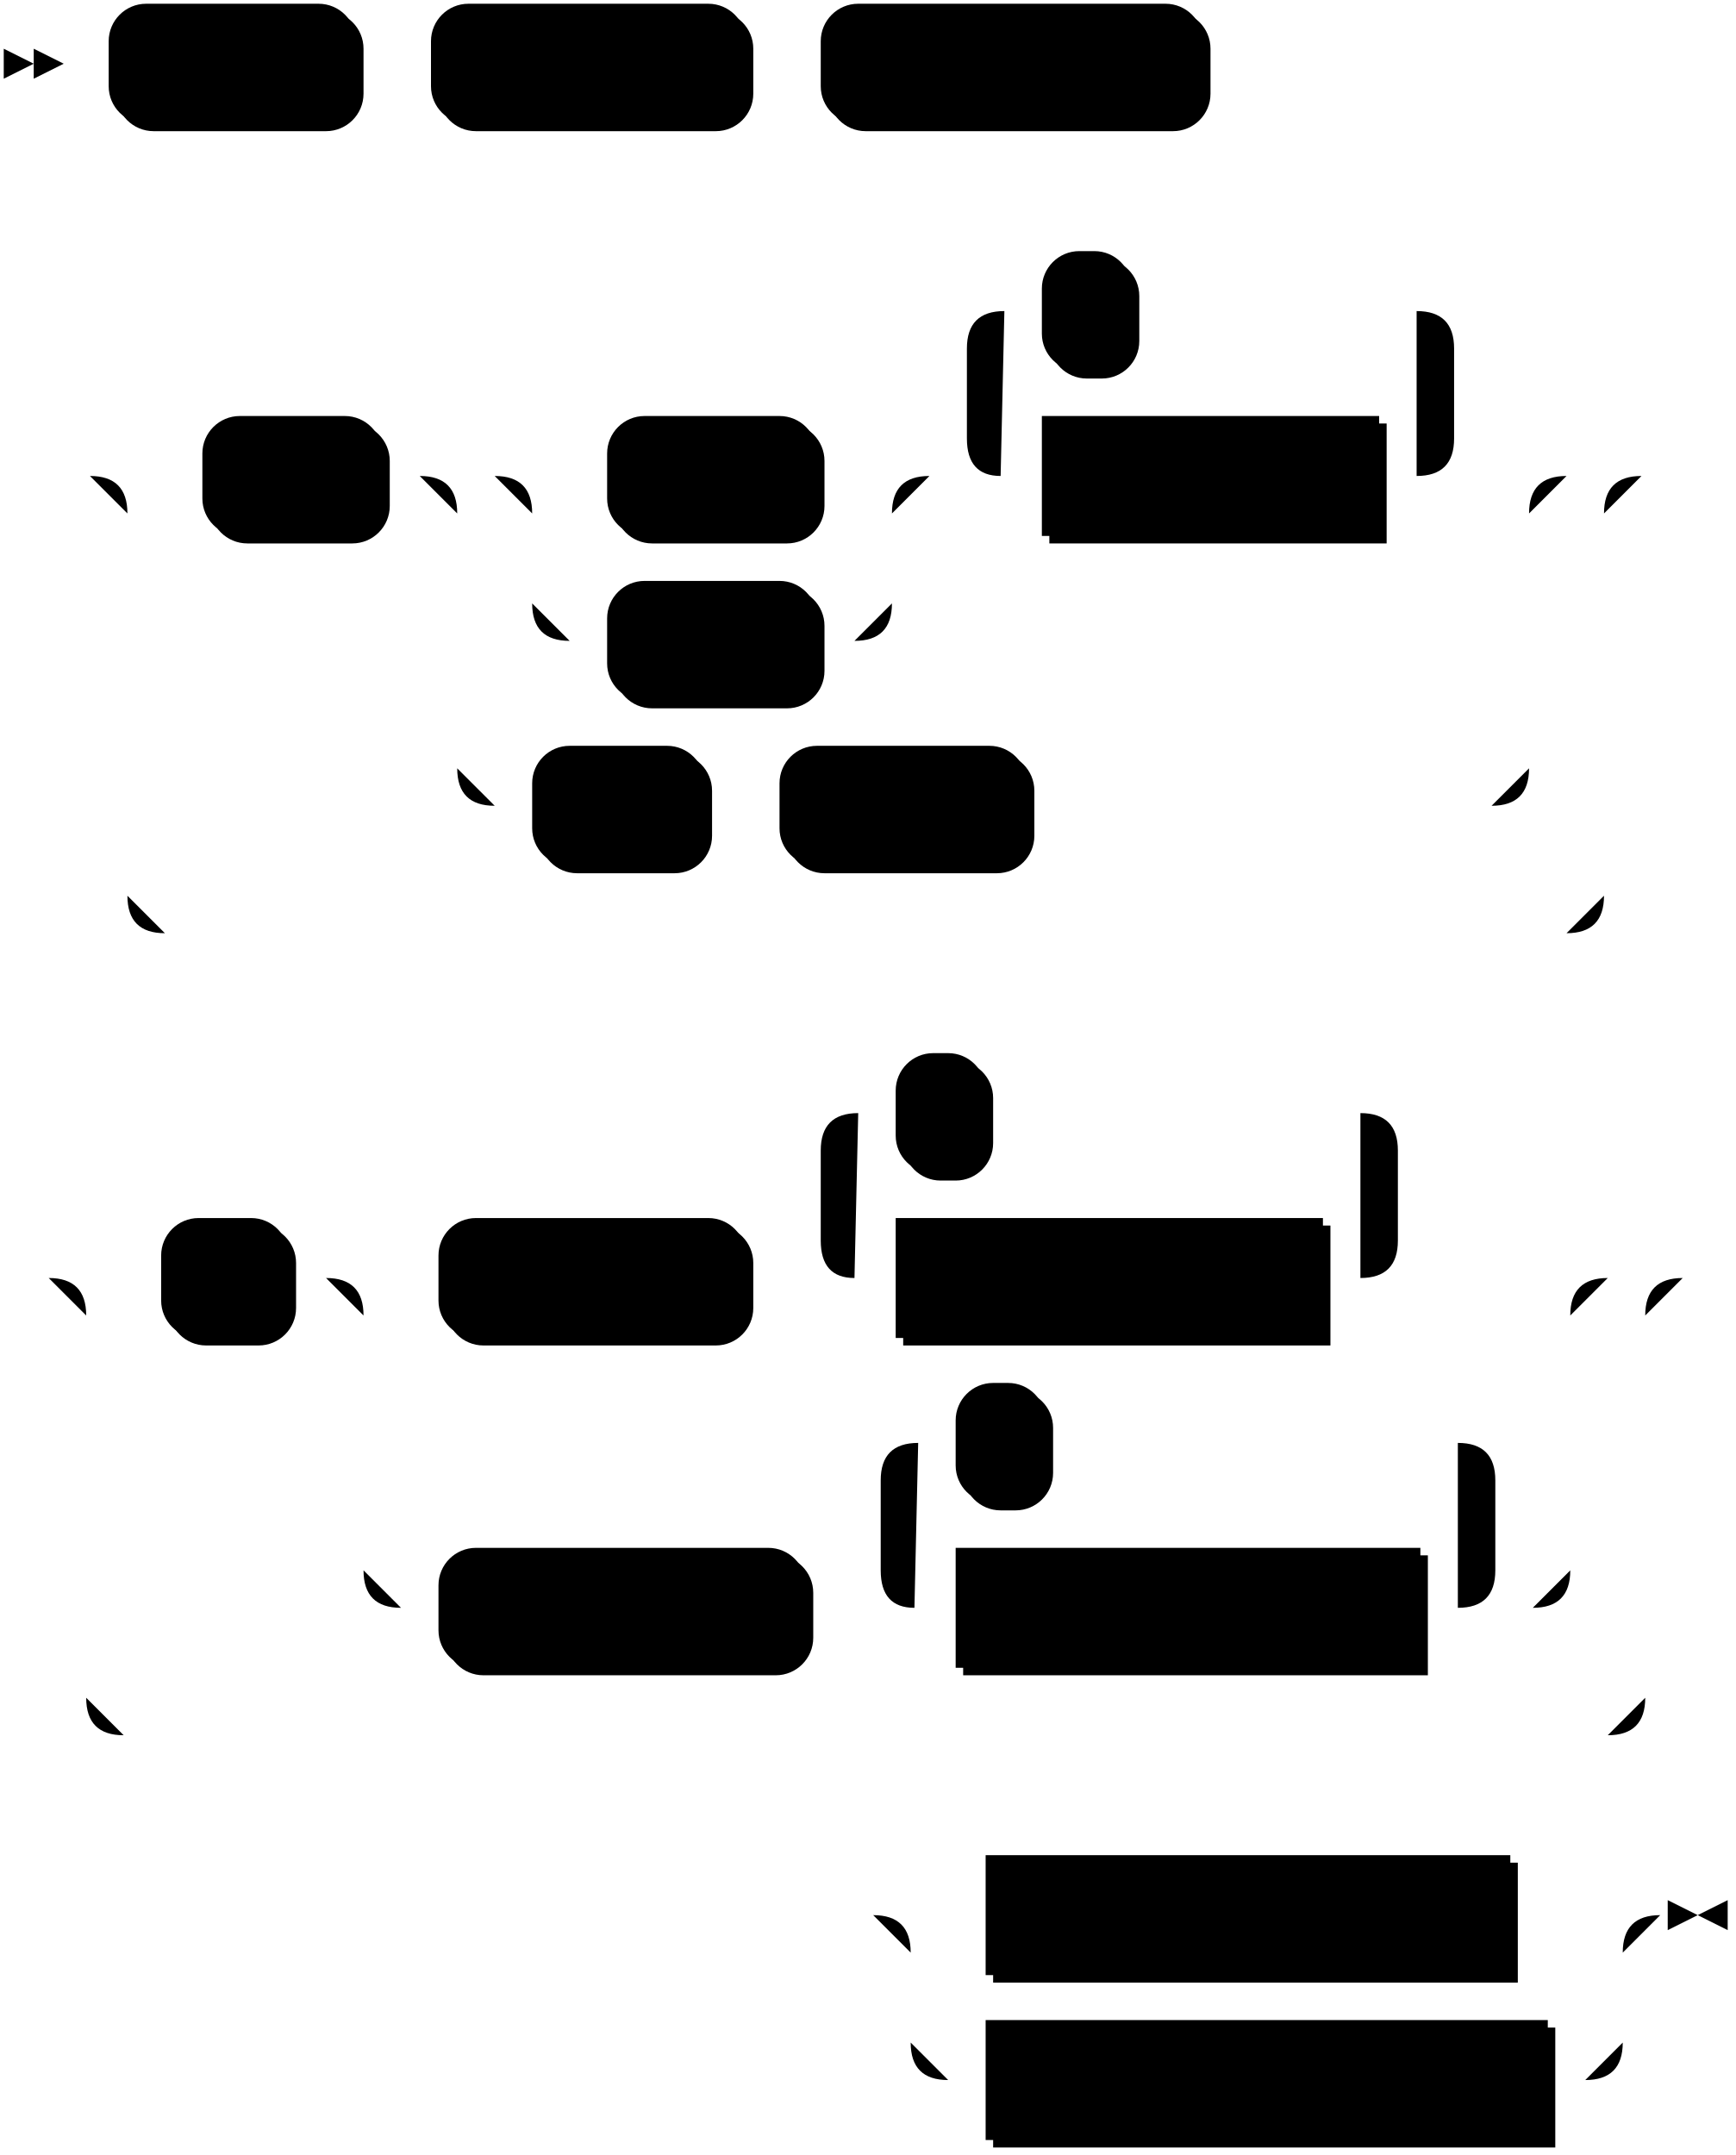
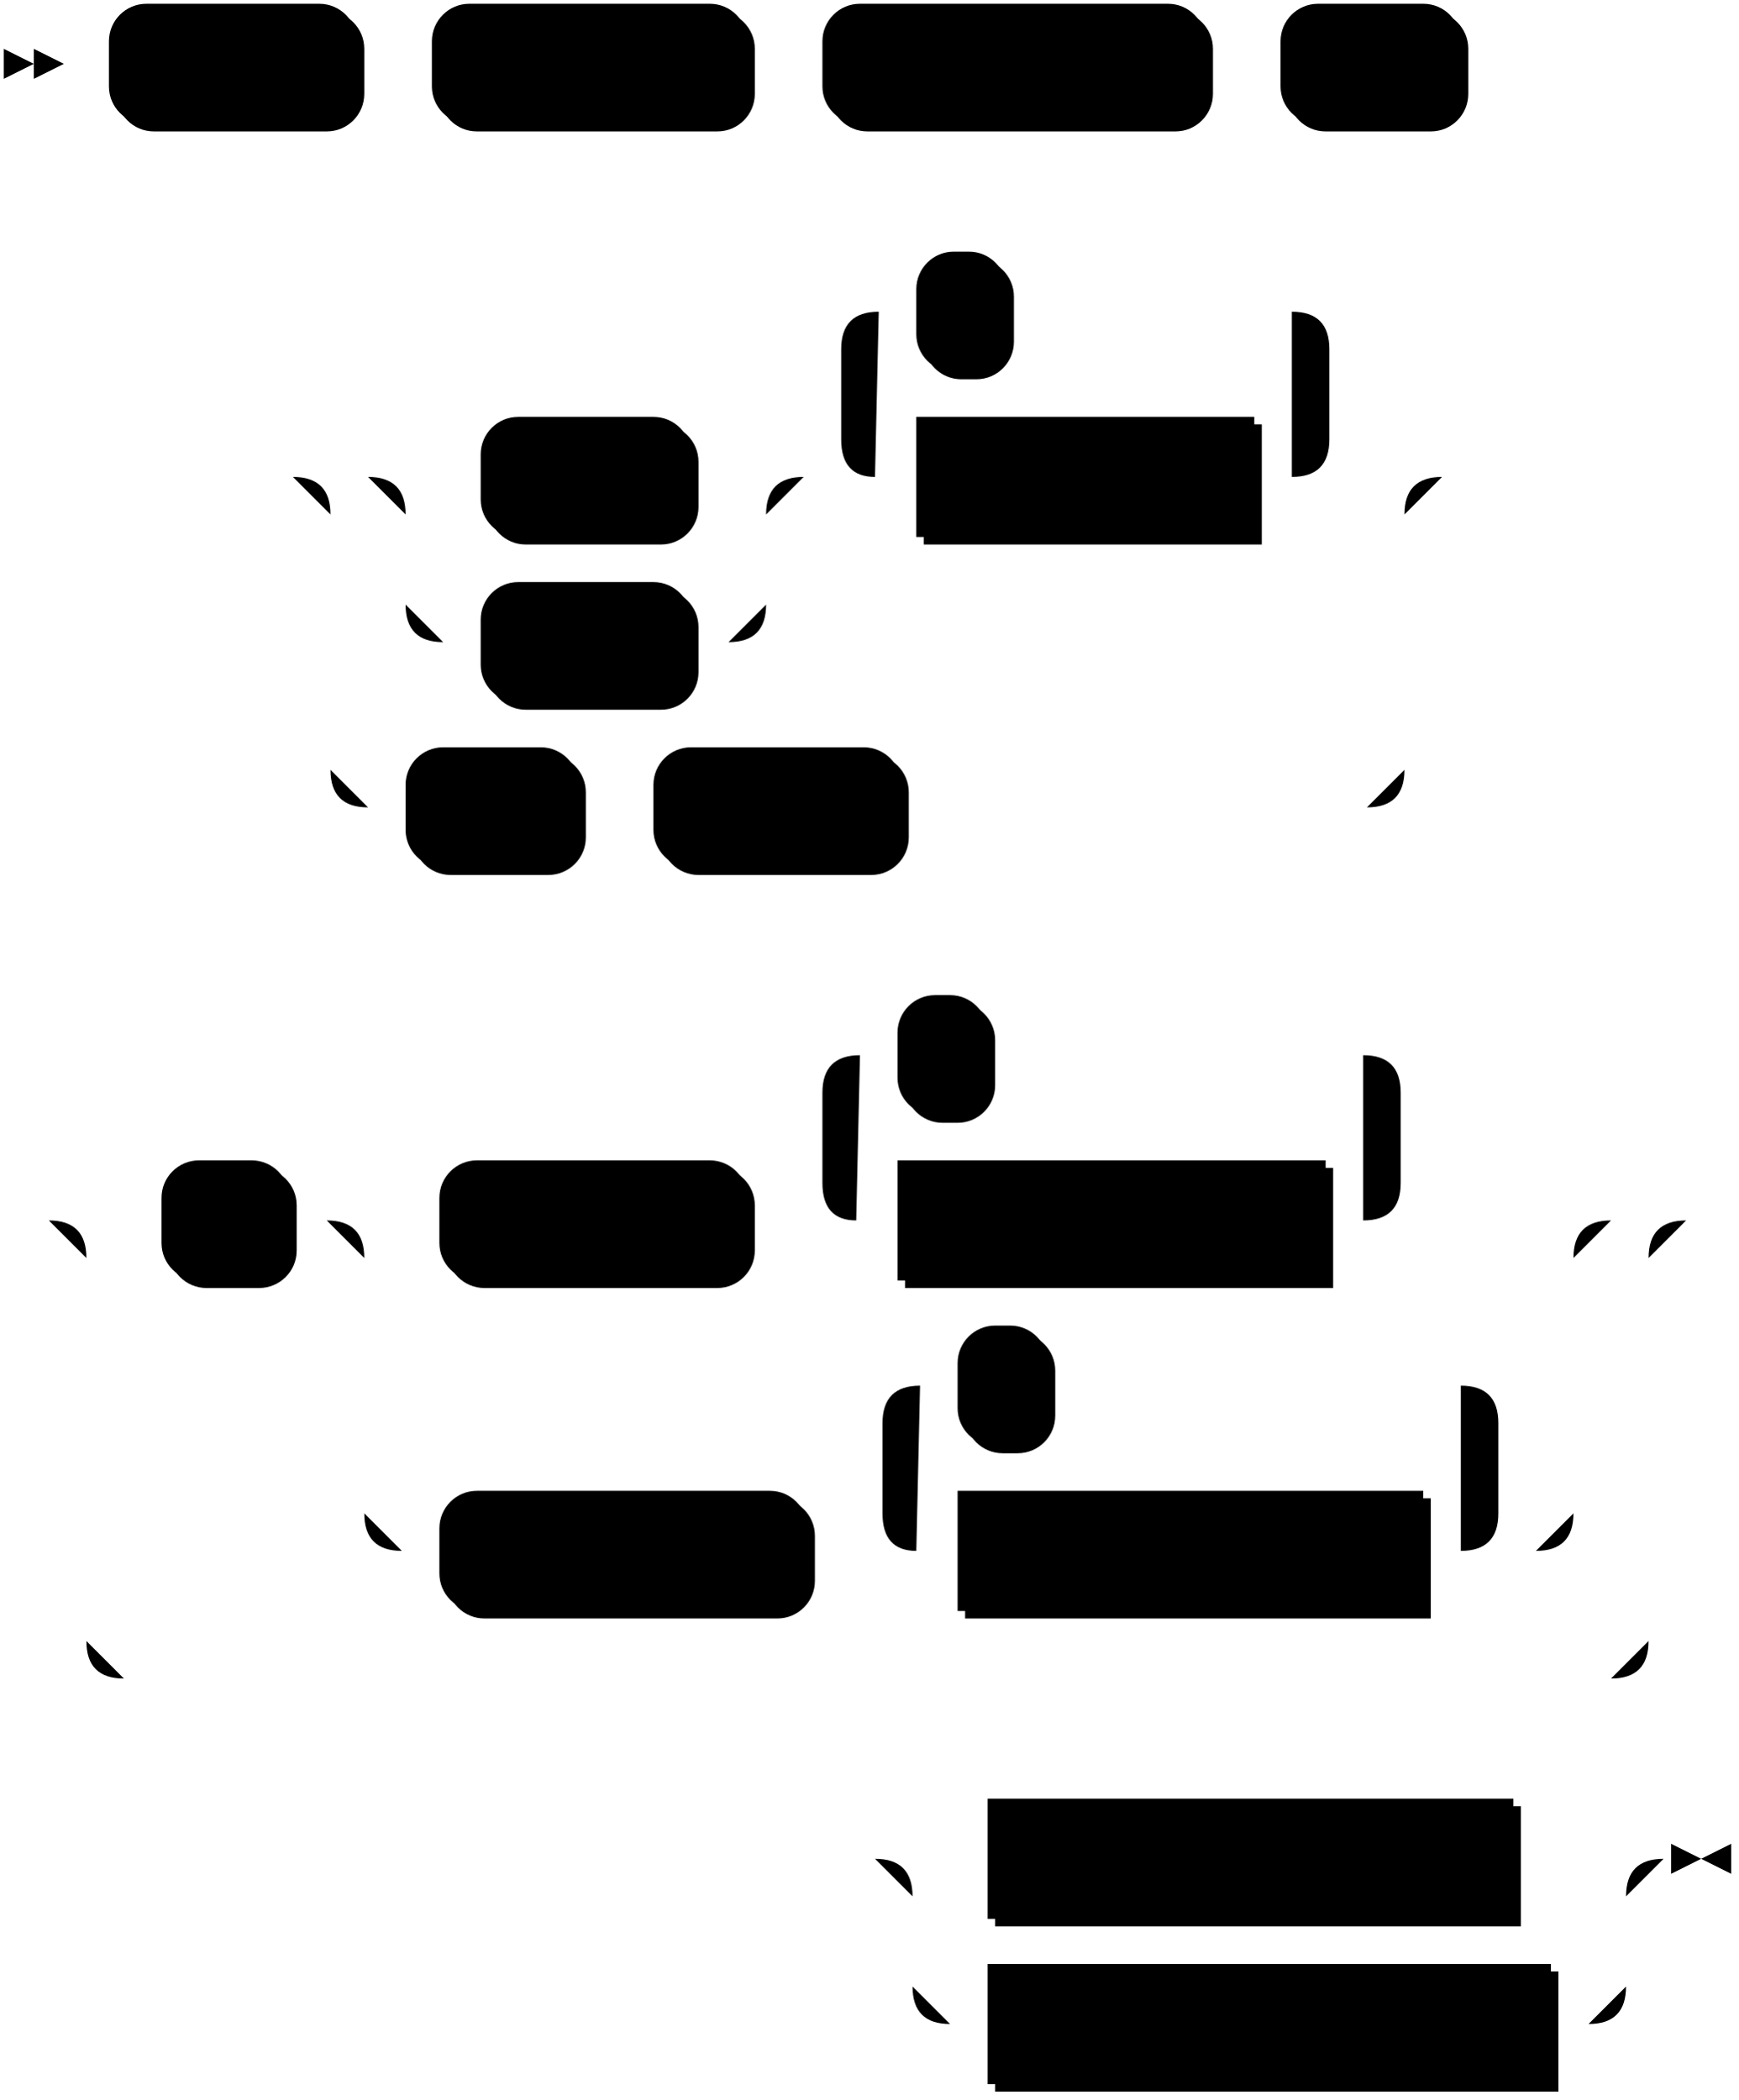
- <svg xmlns="http://www.w3.org/2000/svg" width="463" height="575">
+ <svg xmlns="http://www.w3.org/2000/svg" width="463" height="559">
  <polygon points="9 17 1 13 1 21" />
  <polygon points="17 17 9 13 9 21" />
  <rect x="31" y="3" width="66" height="32" rx="10" />
  <rect x="29" y="1" width="66" height="32" class="terminal" rx="10" />
  <text class="terminal" x="39" y="21">ALTER</text>
  <rect x="117" y="3" width="84" height="32" rx="10" />
  <rect x="115" y="1" width="84" height="32" class="terminal" rx="10" />
  <text class="terminal" x="125" y="21">DEFAULT</text>
  <rect x="221" y="3" width="102" height="32" rx="10" />
  <rect x="219" y="1" width="102" height="32" class="terminal" rx="10" />
  <text class="terminal" x="229" y="21">PRIVILEGES</text>
-   <rect x="56" y="113" width="48" height="32" rx="10" />
-   <rect x="54" y="111" width="48" height="32" class="terminal" rx="10" />
-   <text class="terminal" x="64" y="131">FOR</text>
-   <rect x="164" y="113" width="56" height="32" rx="10" />
-   <rect x="162" y="111" width="56" height="32" class="terminal" rx="10" />
-   <text class="terminal" x="172" y="131">ROLE</text>
-   <rect x="164" y="157" width="56" height="32" rx="10" />
-   <rect x="162" y="155" width="56" height="32" class="terminal" rx="10" />
-   <text class="terminal" x="172" y="175">USER</text>
-   <rect x="280" y="113" width="90" height="32" />
-   <rect x="278" y="111" width="90" height="32" class="nonterminal" />
-   <text class="nonterminal" x="288" y="131">target_role</text>
-   <rect x="280" y="69" width="24" height="32" rx="10" />
-   <rect x="278" y="67" width="24" height="32" class="terminal" rx="10" />
-   <text class="terminal" x="288" y="87">,</text>
-   <rect x="144" y="201" width="46" height="32" rx="10" />
-   <rect x="142" y="199" width="46" height="32" class="terminal" rx="10" />
-   <text class="terminal" x="152" y="219">ALL</text>
-   <rect x="210" y="201" width="66" height="32" rx="10" />
-   <rect x="208" y="199" width="66" height="32" class="terminal" rx="10" />
-   <text class="terminal" x="218" y="219">ROLES</text>
-   <rect x="45" y="327" width="34" height="32" rx="10" />
-   <rect x="43" y="325" width="34" height="32" class="terminal" rx="10" />
-   <text class="terminal" x="53" y="345">IN</text>
-   <rect x="119" y="327" width="82" height="32" rx="10" />
-   <rect x="117" y="325" width="82" height="32" class="terminal" rx="10" />
-   <text class="terminal" x="127" y="345">SCHEMA</text>
-   <rect x="241" y="327" width="114" height="32" />
-   <rect x="239" y="325" width="114" height="32" class="nonterminal" />
-   <text class="nonterminal" x="249" y="345">schema_name</text>
-   <rect x="241" y="283" width="24" height="32" rx="10" />
-   <rect x="239" y="281" width="24" height="32" class="terminal" rx="10" />
-   <text class="terminal" x="249" y="301">,</text>
-   <rect x="119" y="415" width="98" height="32" rx="10" />
-   <rect x="117" y="413" width="98" height="32" class="terminal" rx="10" />
-   <text class="terminal" x="127" y="433">DATABASE</text>
-   <rect x="257" y="415" width="124" height="32" />
-   <rect x="255" y="413" width="124" height="32" class="nonterminal" />
-   <text class="nonterminal" x="265" y="433">database_name</text>
-   <rect x="257" y="371" width="24" height="32" rx="10" />
-   <rect x="255" y="369" width="24" height="32" class="terminal" rx="10" />
-   <text class="terminal" x="265" y="389">,</text>
-   <rect x="265" y="497" width="140" height="32" />
-   <rect x="263" y="495" width="140" height="32" class="nonterminal" />
-   <text class="nonterminal" x="273" y="515">abbreviated_grant</text>
-   <rect x="265" y="541" width="150" height="32" />
-   <rect x="263" y="539" width="150" height="32" class="nonterminal" />
-   <text class="nonterminal" x="273" y="559">abbreviated_revoke</text>
-   <path class="line" d="m17 17 h2 m0 0 h10 m66 0 h10 m0 0 h10 m84 0 h10 m0 0 h10 m102 0 h10 m2 0 l2 0 m2 0 l2 0 m2 0 l2 0 m-331 110 l2 0 m2 0 l2 0 m2 0 l2 0 m22 0 h10 m48 0 h10 m40 0 h10 m56 0 h10 m-96 0 h20 m76 0 h20 m-116 0 q10 0 10 10 m96 0 q0 -10 10 -10 m-106 10 v24 m96 0 v-24 m-96 24 q0 10 10 10 m76 0 q10 0 10 -10 m-86 10 h10 m56 0 h10 m40 -44 h10 m90 0 h10 m-130 0 l20 0 m-1 0 q-9 0 -9 -10 l0 -24 q0 -10 10 -10 m110 44 l20 0 m-20 0 q10 0 10 -10 l0 -24 q0 -10 -10 -10 m-110 0 h10 m24 0 h10 m0 0 h66 m-266 44 h20 m266 0 h20 m-306 0 q10 0 10 10 m286 0 q0 -10 10 -10 m-296 10 v68 m286 0 v-68 m-286 68 q0 10 10 10 m266 0 q10 0 10 -10 m-276 10 h10 m46 0 h10 m0 0 h10 m66 0 h10 m0 0 h114 m-374 -88 h20 m374 0 h20 m-414 0 q10 0 10 10 m394 0 q0 -10 10 -10 m-404 10 v102 m394 0 v-102 m-394 102 q0 10 10 10 m374 0 q10 0 10 -10 m-384 10 h10 m0 0 h364 m22 -122 l2 0 m2 0 l2 0 m2 0 l2 0 m-449 214 l2 0 m2 0 l2 0 m2 0 l2 0 m22 0 h10 m34 0 h10 m20 0 h10 m82 0 h10 m20 0 h10 m114 0 h10 m-154 0 l20 0 m-1 0 q-9 0 -9 -10 l0 -24 q0 -10 10 -10 m134 44 l20 0 m-20 0 q10 0 10 -10 l0 -24 q0 -10 -10 -10 m-134 0 h10 m24 0 h10 m0 0 h90 m20 44 h26 m-322 0 h20 m302 0 h20 m-342 0 q10 0 10 10 m322 0 q0 -10 10 -10 m-332 10 v68 m322 0 v-68 m-322 68 q0 10 10 10 m302 0 q10 0 10 -10 m-312 10 h10 m98 0 h10 m20 0 h10 m124 0 h10 m-164 0 l20 0 m-1 0 q-9 0 -9 -10 l0 -24 q0 -10 10 -10 m144 44 l20 0 m-20 0 q10 0 10 -10 l0 -24 q0 -10 -10 -10 m-144 0 h10 m24 0 h10 m0 0 h100 m-376 -44 h20 m396 0 h20 m-436 0 q10 0 10 10 m416 0 q0 -10 10 -10 m-426 10 v102 m416 0 v-102 m-416 102 q0 10 10 10 m396 0 q10 0 10 -10 m-406 10 h10 m0 0 h386 m22 -122 l2 0 m2 0 l2 0 m2 0 l2 0 m-240 170 l2 0 m2 0 l2 0 m2 0 l2 0 m22 0 h10 m140 0 h10 m0 0 h10 m-190 0 h20 m170 0 h20 m-210 0 q10 0 10 10 m190 0 q0 -10 10 -10 m-200 10 v24 m190 0 v-24 m-190 24 q0 10 10 10 m170 0 q10 0 10 -10 m-180 10 h10 m150 0 h10 m23 -44 h-3" />
-   <polygon points="453 511 461 507 461 515" />
-   <polygon points="453 511 445 507 445 515" />
+   <rect x="343" y="3" width="48" height="32" rx="10" />
+   <rect x="341" y="1" width="48" height="32" class="terminal" rx="10" />
+   <text class="terminal" x="351" y="21">FOR</text>
+   <rect x="130" y="113" width="56" height="32" rx="10" />
+   <rect x="128" y="111" width="56" height="32" class="terminal" rx="10" />
+   <text class="terminal" x="138" y="131">ROLE</text>
+   <rect x="130" y="157" width="56" height="32" rx="10" />
+   <rect x="128" y="155" width="56" height="32" class="terminal" rx="10" />
+   <text class="terminal" x="138" y="175">USER</text>
+   <rect x="246" y="113" width="90" height="32" />
+   <rect x="244" y="111" width="90" height="32" class="nonterminal" />
+   <text class="nonterminal" x="254" y="131">target_role</text>
+   <rect x="246" y="69" width="24" height="32" rx="10" />
+   <rect x="244" y="67" width="24" height="32" class="terminal" rx="10" />
+   <text class="terminal" x="254" y="87">,</text>
+   <rect x="110" y="201" width="46" height="32" rx="10" />
+   <rect x="108" y="199" width="46" height="32" class="terminal" rx="10" />
+   <text class="terminal" x="118" y="219">ALL</text>
+   <rect x="176" y="201" width="66" height="32" rx="10" />
+   <rect x="174" y="199" width="66" height="32" class="terminal" rx="10" />
+   <text class="terminal" x="184" y="219">ROLES</text>
+   <rect x="45" y="311" width="34" height="32" rx="10" />
+   <rect x="43" y="309" width="34" height="32" class="terminal" rx="10" />
+   <text class="terminal" x="53" y="329">IN</text>
+   <rect x="119" y="311" width="82" height="32" rx="10" />
+   <rect x="117" y="309" width="82" height="32" class="terminal" rx="10" />
+   <text class="terminal" x="127" y="329">SCHEMA</text>
+   <rect x="241" y="311" width="114" height="32" />
+   <rect x="239" y="309" width="114" height="32" class="nonterminal" />
+   <text class="nonterminal" x="249" y="329">schema_name</text>
+   <rect x="241" y="267" width="24" height="32" rx="10" />
+   <rect x="239" y="265" width="24" height="32" class="terminal" rx="10" />
+   <text class="terminal" x="249" y="285">,</text>
+   <rect x="119" y="399" width="98" height="32" rx="10" />
+   <rect x="117" y="397" width="98" height="32" class="terminal" rx="10" />
+   <text class="terminal" x="127" y="417">DATABASE</text>
+   <rect x="257" y="399" width="124" height="32" />
+   <rect x="255" y="397" width="124" height="32" class="nonterminal" />
+   <text class="nonterminal" x="265" y="417">database_name</text>
+   <rect x="257" y="355" width="24" height="32" rx="10" />
+   <rect x="255" y="353" width="24" height="32" class="terminal" rx="10" />
+   <text class="terminal" x="265" y="373">,</text>
+   <rect x="265" y="481" width="140" height="32" />
+   <rect x="263" y="479" width="140" height="32" class="nonterminal" />
+   <text class="nonterminal" x="273" y="499">abbreviated_grant</text>
+   <rect x="265" y="525" width="150" height="32" />
+   <rect x="263" y="523" width="150" height="32" class="nonterminal" />
+   <text class="nonterminal" x="273" y="543">abbreviated_revoke</text>
+   <path class="line" d="m17 17 h2 m0 0 h10 m66 0 h10 m0 0 h10 m84 0 h10 m0 0 h10 m102 0 h10 m0 0 h10 m48 0 h10 m2 0 l2 0 m2 0 l2 0 m2 0 l2 0 m-345 110 l2 0 m2 0 l2 0 m2 0 l2 0 m42 0 h10 m56 0 h10 m-96 0 h20 m76 0 h20 m-116 0 q10 0 10 10 m96 0 q0 -10 10 -10 m-106 10 v24 m96 0 v-24 m-96 24 q0 10 10 10 m76 0 q10 0 10 -10 m-86 10 h10 m56 0 h10 m40 -44 h10 m90 0 h10 m-130 0 l20 0 m-1 0 q-9 0 -9 -10 l0 -24 q0 -10 10 -10 m110 44 l20 0 m-20 0 q10 0 10 -10 l0 -24 q0 -10 -10 -10 m-110 0 h10 m24 0 h10 m0 0 h66 m-266 44 h20 m266 0 h20 m-306 0 q10 0 10 10 m286 0 q0 -10 10 -10 m-296 10 v68 m286 0 v-68 m-286 68 q0 10 10 10 m266 0 q10 0 10 -10 m-276 10 h10 m46 0 h10 m0 0 h10 m66 0 h10 m0 0 h114 m22 -88 l2 0 m2 0 l2 0 m2 0 l2 0 m-395 198 l2 0 m2 0 l2 0 m2 0 l2 0 m22 0 h10 m34 0 h10 m20 0 h10 m82 0 h10 m20 0 h10 m114 0 h10 m-154 0 l20 0 m-1 0 q-9 0 -9 -10 l0 -24 q0 -10 10 -10 m134 44 l20 0 m-20 0 q10 0 10 -10 l0 -24 q0 -10 -10 -10 m-134 0 h10 m24 0 h10 m0 0 h90 m20 44 h26 m-322 0 h20 m302 0 h20 m-342 0 q10 0 10 10 m322 0 q0 -10 10 -10 m-332 10 v68 m322 0 v-68 m-322 68 q0 10 10 10 m302 0 q10 0 10 -10 m-312 10 h10 m98 0 h10 m20 0 h10 m124 0 h10 m-164 0 l20 0 m-1 0 q-9 0 -9 -10 l0 -24 q0 -10 10 -10 m144 44 l20 0 m-20 0 q10 0 10 -10 l0 -24 q0 -10 -10 -10 m-144 0 h10 m24 0 h10 m0 0 h100 m-376 -44 h20 m396 0 h20 m-436 0 q10 0 10 10 m416 0 q0 -10 10 -10 m-426 10 v102 m416 0 v-102 m-416 102 q0 10 10 10 m396 0 q10 0 10 -10 m-406 10 h10 m0 0 h386 m22 -122 l2 0 m2 0 l2 0 m2 0 l2 0 m-240 170 l2 0 m2 0 l2 0 m2 0 l2 0 m22 0 h10 m140 0 h10 m0 0 h10 m-190 0 h20 m170 0 h20 m-210 0 q10 0 10 10 m190 0 q0 -10 10 -10 m-200 10 v24 m190 0 v-24 m-190 24 q0 10 10 10 m170 0 q10 0 10 -10 m-180 10 h10 m150 0 h10 m23 -44 h-3" />
+   <polygon points="453 495 461 491 461 499" />
+   <polygon points="453 495 445 491 445 499" />
</svg>
